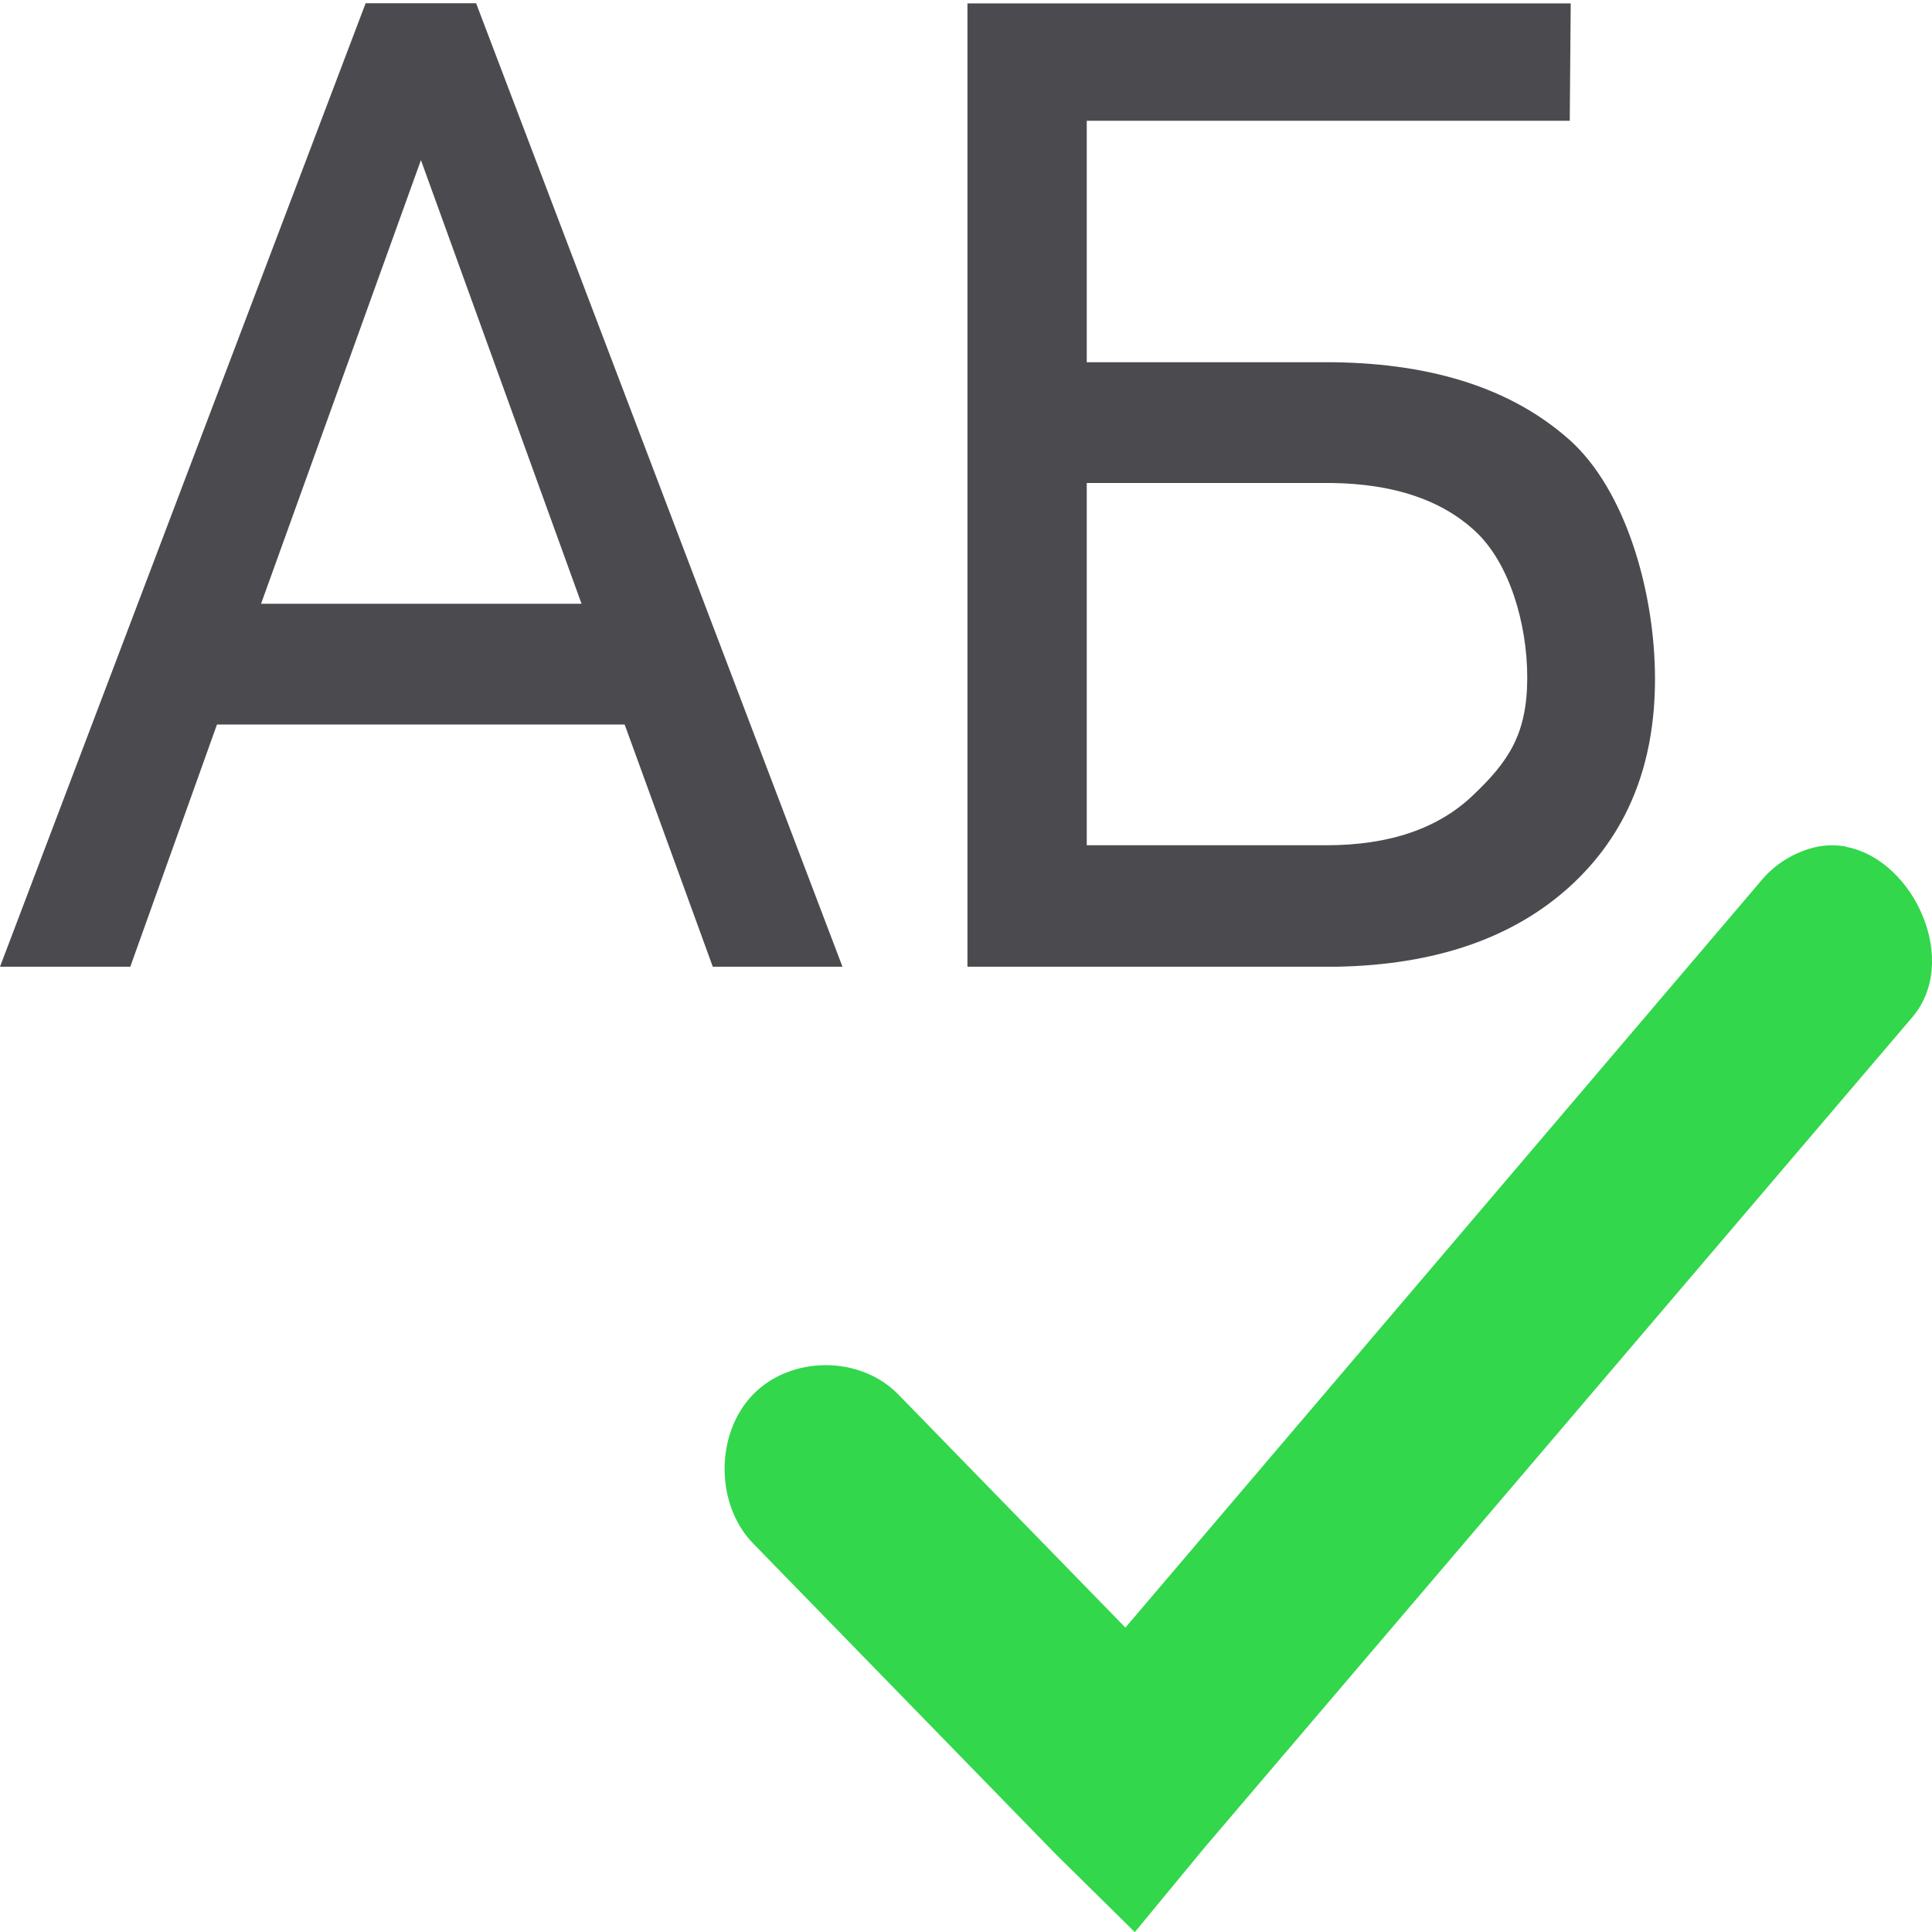
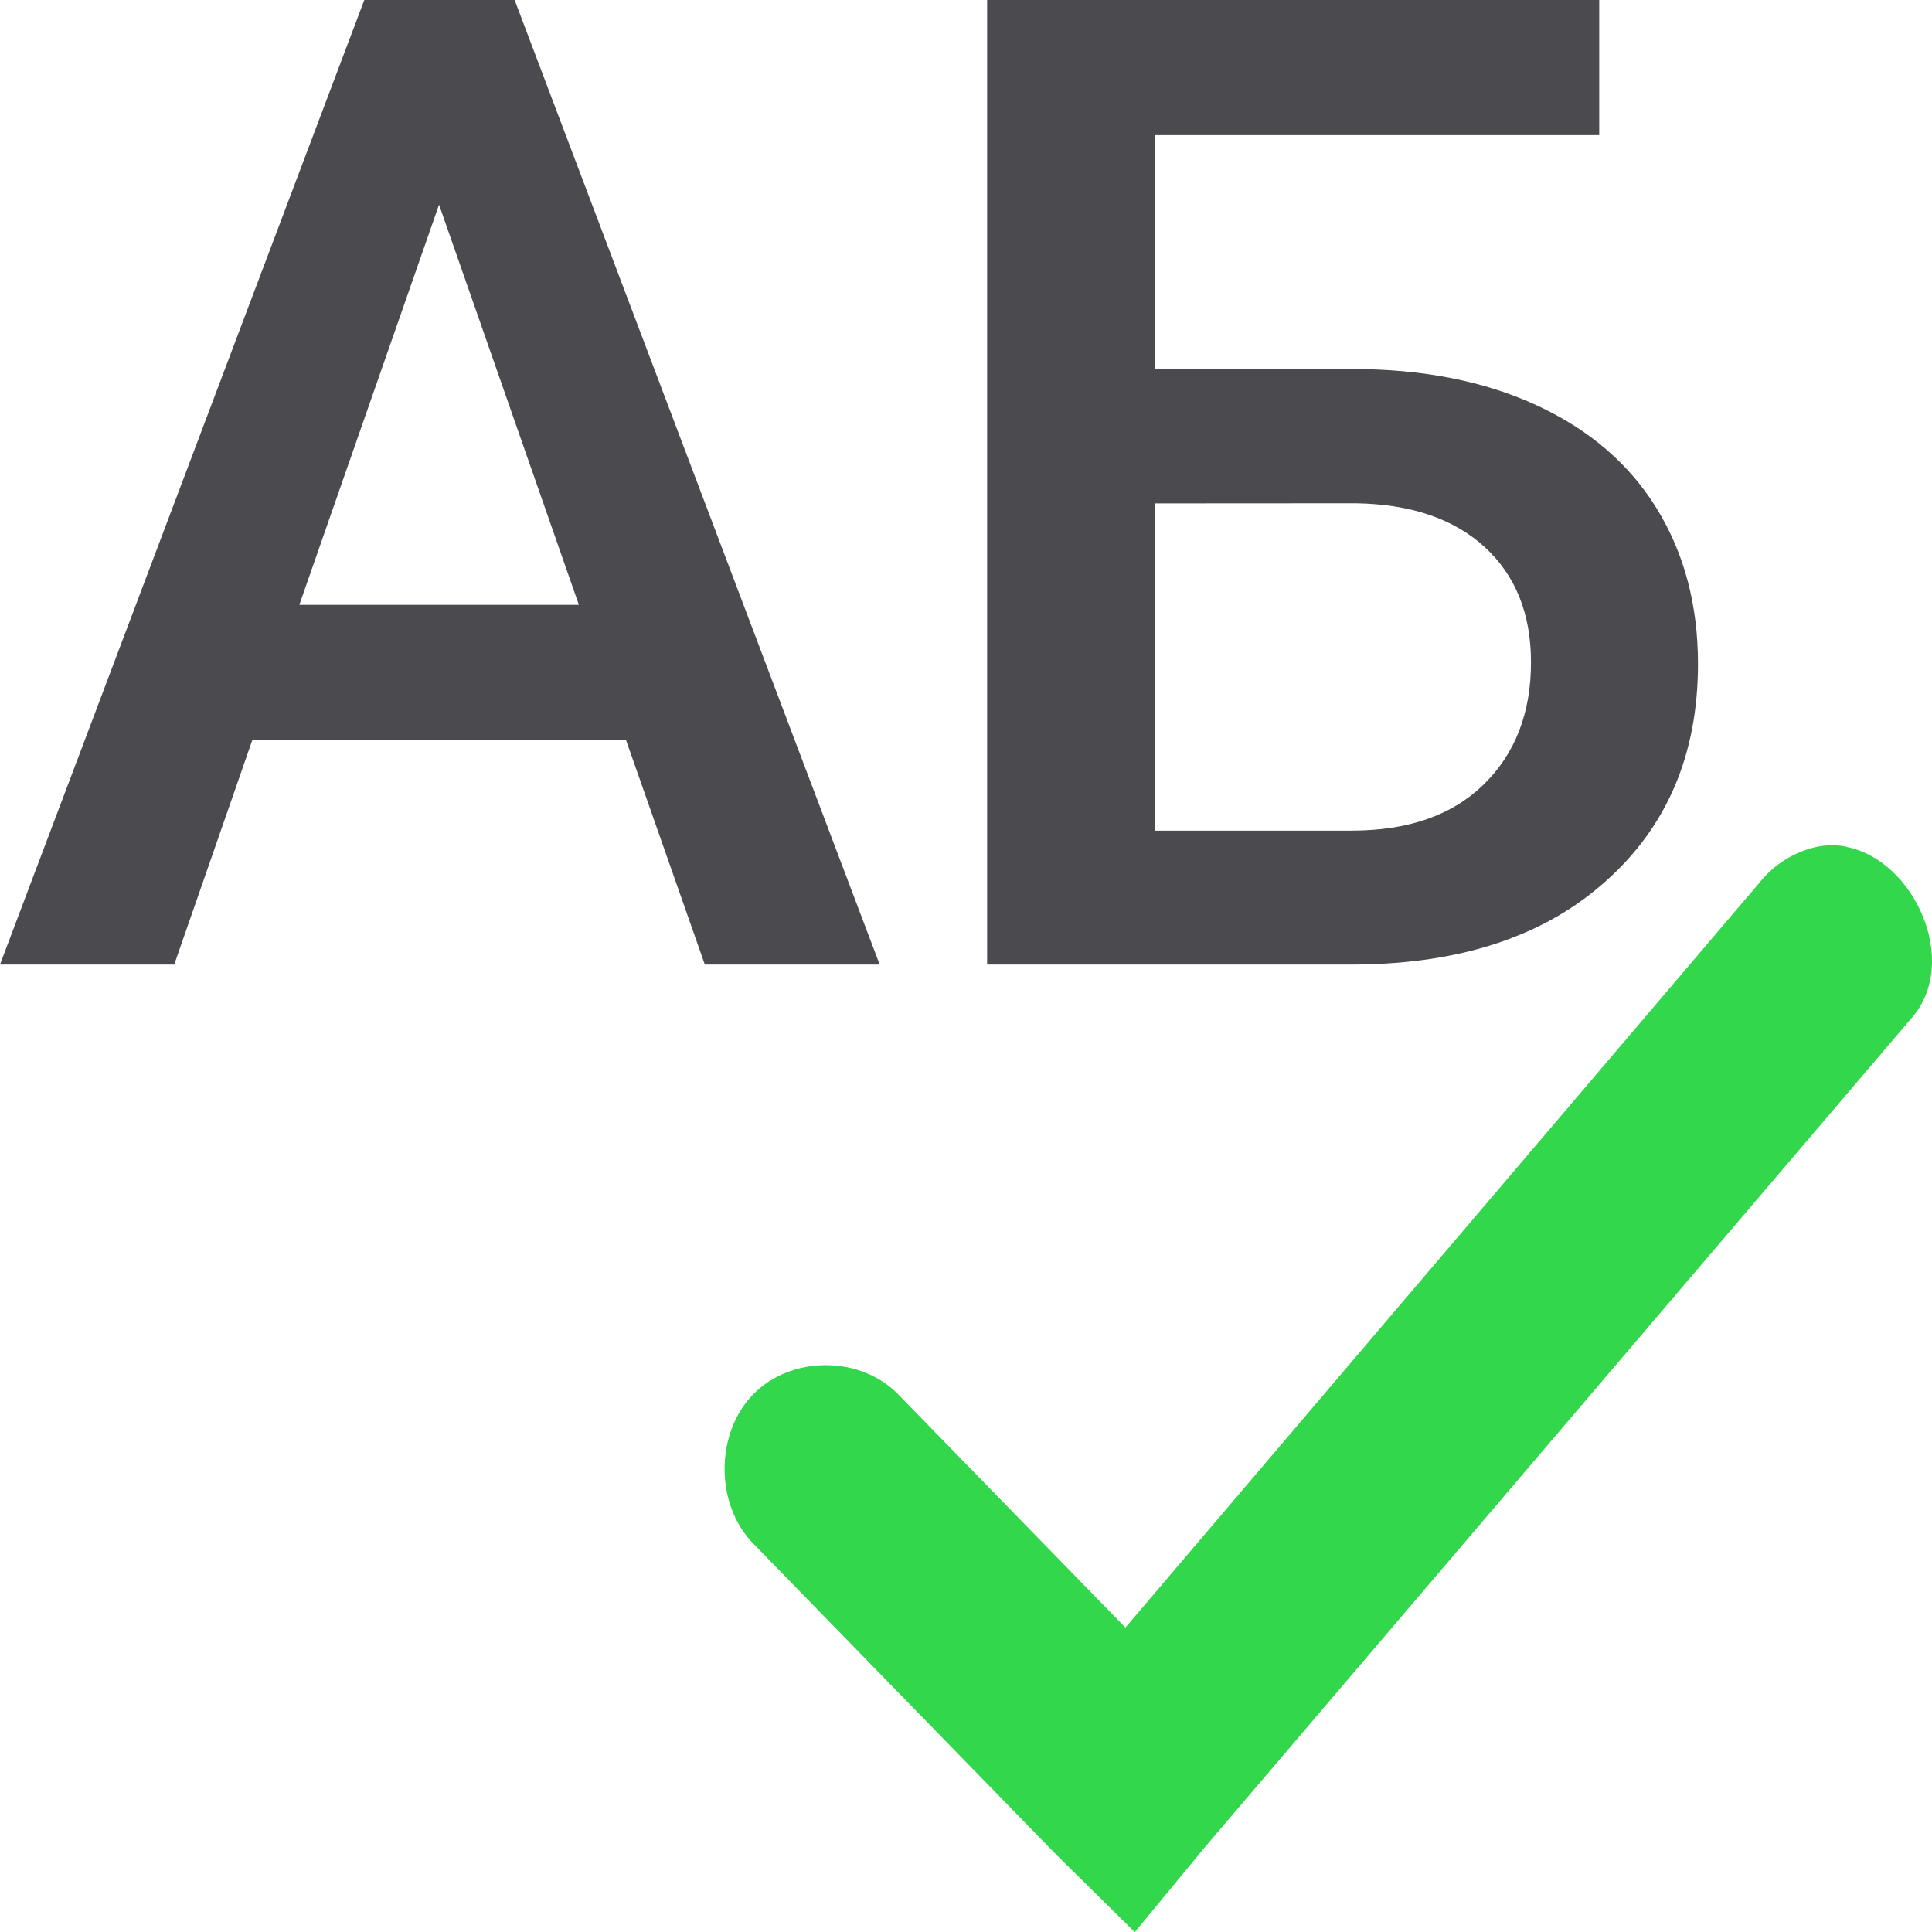
<svg xmlns="http://www.w3.org/2000/svg" viewBox="0 0 16 16">
+   <g fill="#4b4b4f" stroke-width=".281">
+     <path d="m5.184 6.128h-3.094l-.647 1.86h-1.443l3.017-7.988h1.245l3.023 7.988h-1.448zm-2.705-1.119h2.315l-1.158-3.314z" />
+     <path d="m13.244 1.119h-3.681v1.937h1.635q.878 0 1.531.302.653.302.993.856.34.554.34 1.284 0 1.119-.763 1.799-.757.68-2.068.691h-3.056v-7.988h5.069zm-3.681 3.05v2.71h1.629q.702 0 1.092-.379.395-.384.395-1.015 0-.603-.384-.955-.384-.351-1.064-.362z" />
+   </g>
  <path d="m15.292 7.012c-.08-.016-.164-.016-.25.002-.183.041-.352.146-.47.295l-5.252 6.17-1.881-1.931c-.315-.323-.887-.323-1.202 0-.315.323-.315.911 0 1.234l2.508 2.575.653.644.575-.697 5.853-6.867c.415-.464.029-1.315-.534-1.423z" fill="#32d74b" />
-   <g fill="#4b4b4f" stroke-width=".281">
-     <path d="m3.028.027-3.028 7.979h1.079l.718-2.006h3.376l.73 2.006h1.074l-3.034-7.979zm.458 1.299 1.33 3.674h-2.654z" stroke-width=".28" />
-     <path d="m13 1h-4v2h2.045c.833.011 1.483.225 1.951.641.468.416.71 1.265.71 1.981 0 .72-.236 1.293-.707 1.721-.471.427-1.114.648-1.929.663h-3.058v-7.978h4.996zm-4 3v3h1.985c.522 0 .928-.139 1.216-.416.292-.278.447-.505.447-.973 0-.449-.149-.951-.43-1.211-.278-.259-.674-.393-1.189-.4z" stroke-width=".281" />
-   </g>
</svg>
